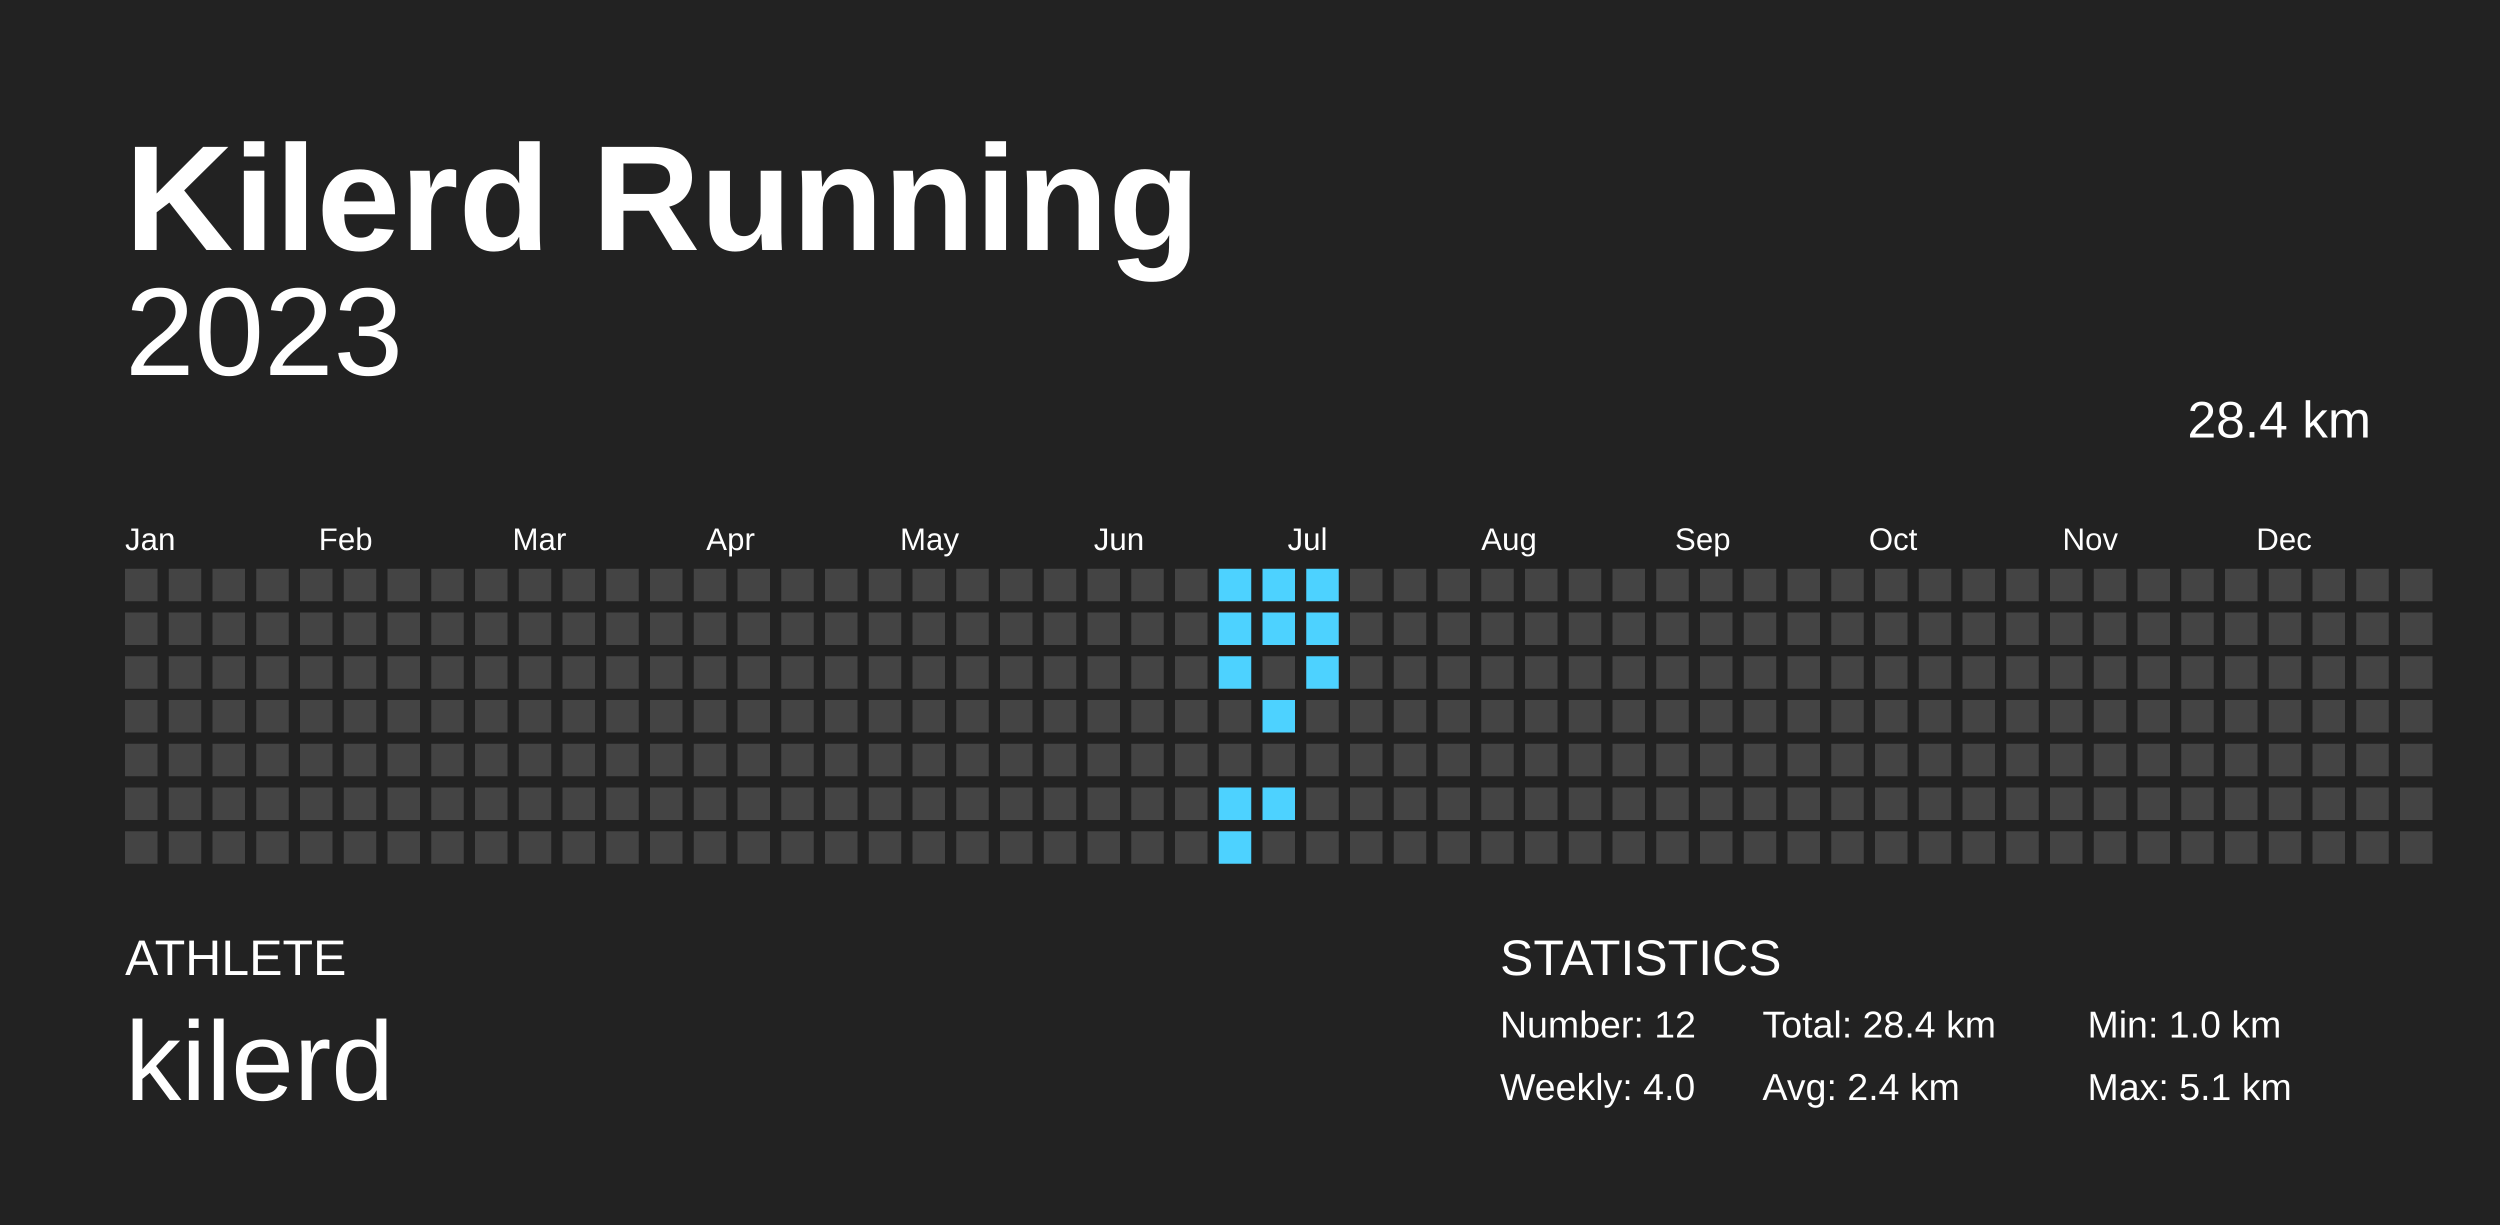
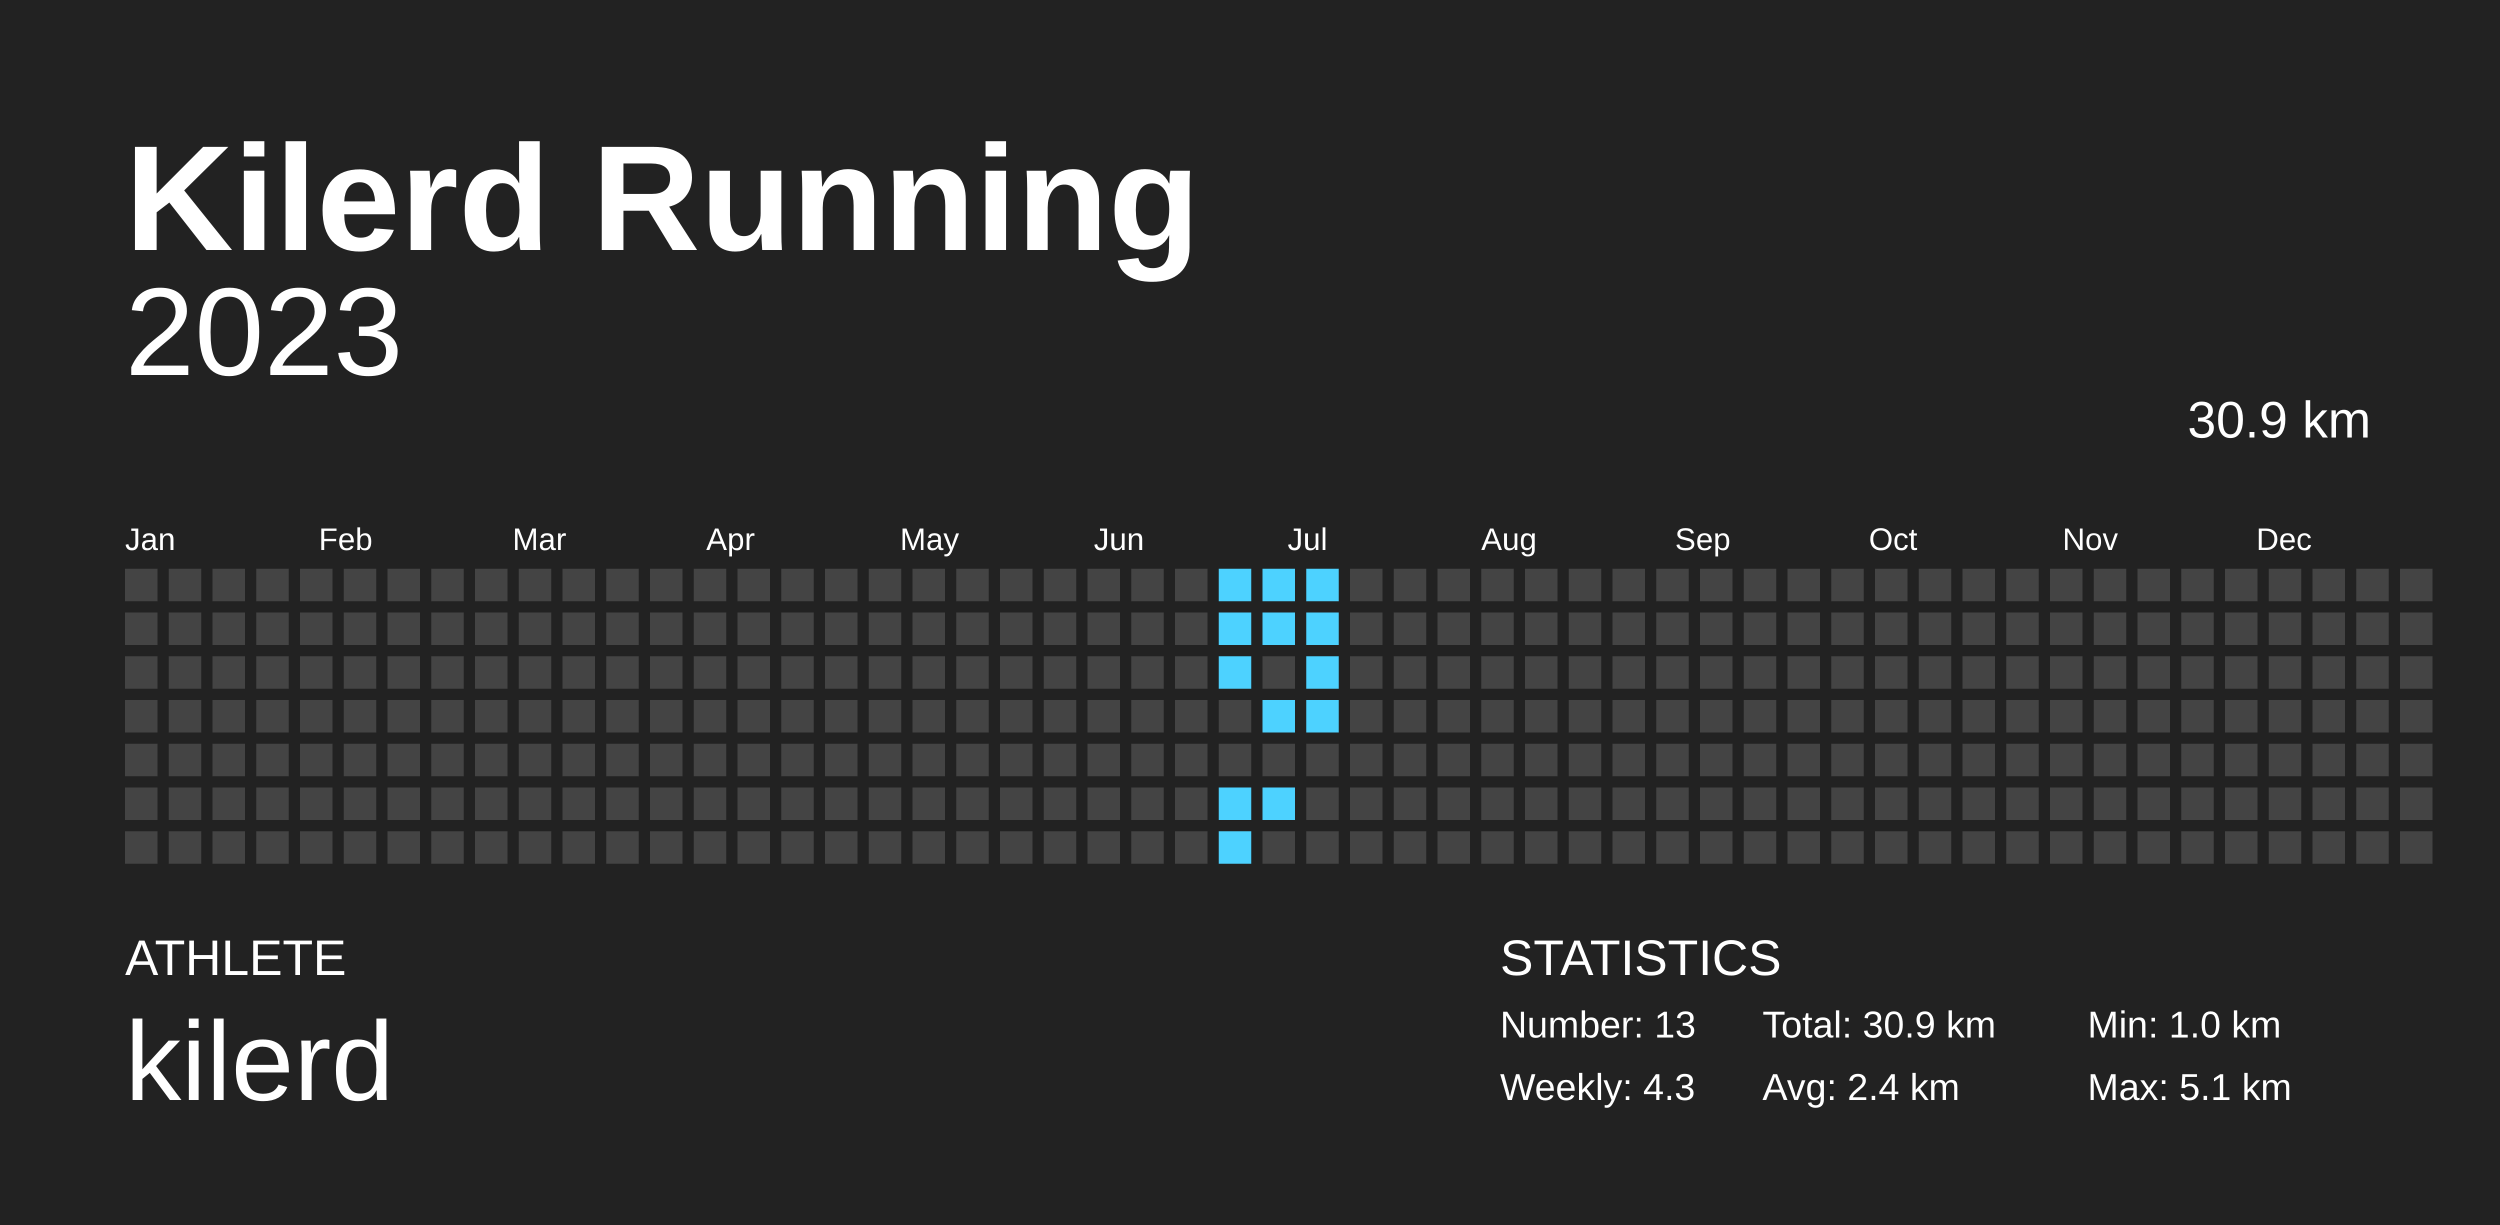
<svg xmlns="http://www.w3.org/2000/svg" baseProfile="full" height="98mm" version="1.1" viewBox="0,0,200,98" width="200mm">
  <defs />
  <rect fill="#222222" height="98" width="200" x="0" y="0" />
  <text fill="#FFFFFF" style="font-size:12px; font-family:Arial; font-weight:bold;" x="10" y="20">Kilerd Running</text>
  <text fill="#FFFFFF" style="font-size:4px; font-family:Arial" x="10" y="78">ATHLETE</text>
  <text fill="#FFFFFF" style="font-size:9px; font-family:Arial" x="10" y="88">kilerd</text>
  <text fill="#FFFFFF" style="font-size:4px; font-family:Arial" x="120" y="78">STATISTICS</text>
-   <text fill="#FFFFFF" style="font-size:3px; font-family:Arial" x="120" y="83">Number: 12</text>
-   <text fill="#FFFFFF" style="font-size:3px; font-family:Arial" x="120" y="88">Weekly: 4.0</text>
-   <text fill="#FFFFFF" style="font-size:3px; font-family:Arial" x="141" y="83">Total: 28.4 km</text>
+   <text fill="#FFFFFF" style="font-size:3px; font-family:Arial" x="120" y="83">Number: 13</text>
+   <text fill="#FFFFFF" style="font-size:3px; font-family:Arial" x="120" y="88">Weekly: 4.3</text>
+   <text fill="#FFFFFF" style="font-size:3px; font-family:Arial" x="141" y="83">Total: 30.9 km</text>
  <text fill="#FFFFFF" style="font-size:3px; font-family:Arial" x="141" y="88">Avg: 2.4 km</text>
  <text fill="#FFFFFF" style="font-size:3px; font-family:Arial" x="167" y="83">Min: 1.0 km</text>
  <text fill="#FFFFFF" style="font-size:3px; font-family:Arial" x="167" y="88">Max: 5.1 km</text>
  <text alignment-baseline="hanging" fill="#FFFFFF" style="font-size:10.0px; font-family:Arial;" x="10" y="30">2023</text>
-   <text alignment-baseline="hanging" fill="#FFFFFF" style="font-size:4.125px; font-family:Arial;" x="175" y="35">28.4 km</text>
+   <text alignment-baseline="hanging" fill="#FFFFFF" style="font-size:4.125px; font-family:Arial;" x="175" y="35">30.9 km</text>
  <text fill="#FFFFFF" style="font-size:2.5px; font-family:Arial" x="10.0" y="44">Jan</text>
  <text fill="#FFFFFF" style="font-size:2.5px; font-family:Arial" x="25.5" y="44">Feb</text>
  <text fill="#FFFFFF" style="font-size:2.5px; font-family:Arial" x="41.0" y="44">Mar</text>
  <text fill="#FFFFFF" style="font-size:2.5px; font-family:Arial" x="56.5" y="44">Apr</text>
  <text fill="#FFFFFF" style="font-size:2.5px; font-family:Arial" x="72.0" y="44">May</text>
  <text fill="#FFFFFF" style="font-size:2.5px; font-family:Arial" x="87.5" y="44">Jun</text>
  <text fill="#FFFFFF" style="font-size:2.5px; font-family:Arial" x="103.0" y="44">Jul</text>
  <text fill="#FFFFFF" style="font-size:2.5px; font-family:Arial" x="118.5" y="44">Aug</text>
  <text fill="#FFFFFF" style="font-size:2.5px; font-family:Arial" x="134.0" y="44">Sep</text>
  <text fill="#FFFFFF" style="font-size:2.5px; font-family:Arial" x="149.5" y="44">Oct</text>
  <text fill="#FFFFFF" style="font-size:2.5px; font-family:Arial" x="165.0" y="44">Nov</text>
  <text fill="#FFFFFF" style="font-size:2.5px; font-family:Arial" x="180.5" y="44">Dec</text>
  <rect fill="#444444" height="2.6" width="2.6" x="10.0" y="45.5" />
  <rect fill="#444444" height="2.6" width="2.6" x="10.0" y="49.0" />
  <rect fill="#444444" height="2.6" width="2.6" x="10.0" y="52.5" />
  <rect fill="#444444" height="2.6" width="2.6" x="10.0" y="56.0" />
  <rect fill="#444444" height="2.6" width="2.6" x="10.0" y="59.5" />
  <rect fill="#444444" height="2.6" width="2.6" x="10.0" y="63.0" />
  <rect fill="#444444" height="2.6" width="2.6" x="10.0" y="66.5" />
  <rect fill="#444444" height="2.6" width="2.6" x="13.5" y="45.5" />
  <rect fill="#444444" height="2.6" width="2.6" x="13.5" y="49.0" />
  <rect fill="#444444" height="2.6" width="2.6" x="13.5" y="52.5" />
  <rect fill="#444444" height="2.6" width="2.6" x="13.5" y="56.0" />
  <rect fill="#444444" height="2.6" width="2.6" x="13.5" y="59.5" />
  <rect fill="#444444" height="2.6" width="2.6" x="13.5" y="63.0" />
  <rect fill="#444444" height="2.6" width="2.6" x="13.5" y="66.5" />
  <rect fill="#444444" height="2.6" width="2.6" x="17.0" y="45.5" />
  <rect fill="#444444" height="2.6" width="2.6" x="17.0" y="49.0" />
  <rect fill="#444444" height="2.6" width="2.6" x="17.0" y="52.5" />
  <rect fill="#444444" height="2.6" width="2.6" x="17.0" y="56.0" />
  <rect fill="#444444" height="2.6" width="2.6" x="17.0" y="59.5" />
  <rect fill="#444444" height="2.6" width="2.6" x="17.0" y="63.0" />
  <rect fill="#444444" height="2.6" width="2.6" x="17.0" y="66.5" />
  <rect fill="#444444" height="2.6" width="2.6" x="20.5" y="45.5" />
  <rect fill="#444444" height="2.6" width="2.6" x="20.5" y="49.0" />
  <rect fill="#444444" height="2.6" width="2.6" x="20.5" y="52.5" />
  <rect fill="#444444" height="2.6" width="2.6" x="20.5" y="56.0" />
  <rect fill="#444444" height="2.6" width="2.6" x="20.5" y="59.5" />
  <rect fill="#444444" height="2.6" width="2.6" x="20.5" y="63.0" />
  <rect fill="#444444" height="2.6" width="2.6" x="20.5" y="66.5" />
  <rect fill="#444444" height="2.6" width="2.6" x="24.0" y="45.5" />
  <rect fill="#444444" height="2.6" width="2.6" x="24.0" y="49.0" />
  <rect fill="#444444" height="2.6" width="2.6" x="24.0" y="52.5" />
  <rect fill="#444444" height="2.6" width="2.6" x="24.0" y="56.0" />
  <rect fill="#444444" height="2.6" width="2.6" x="24.0" y="59.5" />
  <rect fill="#444444" height="2.6" width="2.6" x="24.0" y="63.0" />
  <rect fill="#444444" height="2.6" width="2.6" x="24.0" y="66.5" />
  <rect fill="#444444" height="2.6" width="2.6" x="27.5" y="45.5" />
  <rect fill="#444444" height="2.6" width="2.6" x="27.5" y="49.0" />
  <rect fill="#444444" height="2.6" width="2.6" x="27.5" y="52.5" />
  <rect fill="#444444" height="2.6" width="2.6" x="27.5" y="56.0" />
  <rect fill="#444444" height="2.6" width="2.6" x="27.5" y="59.5" />
  <rect fill="#444444" height="2.6" width="2.6" x="27.5" y="63.0" />
  <rect fill="#444444" height="2.6" width="2.6" x="27.5" y="66.5" />
  <rect fill="#444444" height="2.6" width="2.6" x="31.0" y="45.5" />
  <rect fill="#444444" height="2.6" width="2.6" x="31.0" y="49.0" />
  <rect fill="#444444" height="2.6" width="2.6" x="31.0" y="52.5" />
  <rect fill="#444444" height="2.6" width="2.6" x="31.0" y="56.0" />
  <rect fill="#444444" height="2.6" width="2.6" x="31.0" y="59.5" />
  <rect fill="#444444" height="2.6" width="2.6" x="31.0" y="63.0" />
  <rect fill="#444444" height="2.6" width="2.6" x="31.0" y="66.5" />
  <rect fill="#444444" height="2.6" width="2.6" x="34.5" y="45.5" />
  <rect fill="#444444" height="2.6" width="2.6" x="34.5" y="49.0" />
  <rect fill="#444444" height="2.6" width="2.6" x="34.5" y="52.5" />
  <rect fill="#444444" height="2.6" width="2.6" x="34.5" y="56.0" />
  <rect fill="#444444" height="2.6" width="2.6" x="34.5" y="59.5" />
  <rect fill="#444444" height="2.6" width="2.6" x="34.5" y="63.0" />
  <rect fill="#444444" height="2.6" width="2.6" x="34.5" y="66.5" />
  <rect fill="#444444" height="2.6" width="2.6" x="38.0" y="45.5" />
  <rect fill="#444444" height="2.6" width="2.6" x="38.0" y="49.0" />
  <rect fill="#444444" height="2.6" width="2.6" x="38.0" y="52.5" />
  <rect fill="#444444" height="2.6" width="2.6" x="38.0" y="56.0" />
  <rect fill="#444444" height="2.6" width="2.6" x="38.0" y="59.5" />
  <rect fill="#444444" height="2.6" width="2.6" x="38.0" y="63.0" />
  <rect fill="#444444" height="2.6" width="2.6" x="38.0" y="66.5" />
  <rect fill="#444444" height="2.6" width="2.6" x="41.5" y="45.5" />
  <rect fill="#444444" height="2.6" width="2.6" x="41.5" y="49.0" />
  <rect fill="#444444" height="2.6" width="2.6" x="41.5" y="52.5" />
  <rect fill="#444444" height="2.6" width="2.6" x="41.5" y="56.0" />
  <rect fill="#444444" height="2.6" width="2.6" x="41.5" y="59.5" />
  <rect fill="#444444" height="2.6" width="2.6" x="41.5" y="63.0" />
  <rect fill="#444444" height="2.6" width="2.6" x="41.5" y="66.5" />
  <rect fill="#444444" height="2.6" width="2.6" x="45.0" y="45.5" />
  <rect fill="#444444" height="2.6" width="2.6" x="45.0" y="49.0" />
  <rect fill="#444444" height="2.6" width="2.6" x="45.0" y="52.5" />
  <rect fill="#444444" height="2.6" width="2.6" x="45.0" y="56.0" />
  <rect fill="#444444" height="2.6" width="2.6" x="45.0" y="59.5" />
  <rect fill="#444444" height="2.6" width="2.6" x="45.0" y="63.0" />
  <rect fill="#444444" height="2.6" width="2.6" x="45.0" y="66.5" />
  <rect fill="#444444" height="2.6" width="2.6" x="48.5" y="45.5" />
  <rect fill="#444444" height="2.6" width="2.6" x="48.5" y="49.0" />
  <rect fill="#444444" height="2.6" width="2.6" x="48.5" y="52.5" />
  <rect fill="#444444" height="2.6" width="2.6" x="48.5" y="56.0" />
  <rect fill="#444444" height="2.6" width="2.6" x="48.5" y="59.5" />
  <rect fill="#444444" height="2.6" width="2.6" x="48.5" y="63.0" />
  <rect fill="#444444" height="2.6" width="2.6" x="48.5" y="66.5" />
  <rect fill="#444444" height="2.6" width="2.6" x="52.0" y="45.5" />
  <rect fill="#444444" height="2.6" width="2.6" x="52.0" y="49.0" />
  <rect fill="#444444" height="2.6" width="2.6" x="52.0" y="52.5" />
  <rect fill="#444444" height="2.6" width="2.6" x="52.0" y="56.0" />
  <rect fill="#444444" height="2.6" width="2.6" x="52.0" y="59.5" />
  <rect fill="#444444" height="2.6" width="2.6" x="52.0" y="63.0" />
  <rect fill="#444444" height="2.6" width="2.6" x="52.0" y="66.5" />
  <rect fill="#444444" height="2.6" width="2.6" x="55.5" y="45.5" />
  <rect fill="#444444" height="2.6" width="2.6" x="55.5" y="49.0" />
  <rect fill="#444444" height="2.6" width="2.6" x="55.5" y="52.5" />
  <rect fill="#444444" height="2.6" width="2.6" x="55.5" y="56.0" />
  <rect fill="#444444" height="2.6" width="2.6" x="55.5" y="59.5" />
  <rect fill="#444444" height="2.6" width="2.6" x="55.5" y="63.0" />
  <rect fill="#444444" height="2.6" width="2.6" x="55.5" y="66.5" />
  <rect fill="#444444" height="2.6" width="2.6" x="59.0" y="45.5" />
  <rect fill="#444444" height="2.6" width="2.6" x="59.0" y="49.0" />
  <rect fill="#444444" height="2.6" width="2.6" x="59.0" y="52.5" />
  <rect fill="#444444" height="2.6" width="2.6" x="59.0" y="56.0" />
  <rect fill="#444444" height="2.6" width="2.6" x="59.0" y="59.5" />
  <rect fill="#444444" height="2.6" width="2.6" x="59.0" y="63.0" />
  <rect fill="#444444" height="2.6" width="2.6" x="59.0" y="66.5" />
  <rect fill="#444444" height="2.6" width="2.6" x="62.5" y="45.5" />
  <rect fill="#444444" height="2.6" width="2.6" x="62.5" y="49.0" />
  <rect fill="#444444" height="2.6" width="2.6" x="62.5" y="52.5" />
  <rect fill="#444444" height="2.6" width="2.6" x="62.5" y="56.0" />
  <rect fill="#444444" height="2.6" width="2.6" x="62.5" y="59.5" />
  <rect fill="#444444" height="2.6" width="2.6" x="62.5" y="63.0" />
  <rect fill="#444444" height="2.6" width="2.6" x="62.5" y="66.5" />
  <rect fill="#444444" height="2.6" width="2.6" x="66.0" y="45.5" />
  <rect fill="#444444" height="2.6" width="2.6" x="66.0" y="49.0" />
  <rect fill="#444444" height="2.6" width="2.6" x="66.0" y="52.5" />
  <rect fill="#444444" height="2.6" width="2.6" x="66.0" y="56.0" />
  <rect fill="#444444" height="2.6" width="2.6" x="66.0" y="59.5" />
  <rect fill="#444444" height="2.6" width="2.6" x="66.0" y="63.0" />
  <rect fill="#444444" height="2.6" width="2.6" x="66.0" y="66.5" />
  <rect fill="#444444" height="2.6" width="2.6" x="69.5" y="45.5" />
  <rect fill="#444444" height="2.6" width="2.6" x="69.5" y="49.0" />
  <rect fill="#444444" height="2.6" width="2.6" x="69.5" y="52.5" />
  <rect fill="#444444" height="2.6" width="2.6" x="69.5" y="56.0" />
  <rect fill="#444444" height="2.6" width="2.6" x="69.5" y="59.5" />
  <rect fill="#444444" height="2.6" width="2.6" x="69.5" y="63.0" />
  <rect fill="#444444" height="2.6" width="2.6" x="69.5" y="66.5" />
  <rect fill="#444444" height="2.6" width="2.6" x="73.0" y="45.5" />
  <rect fill="#444444" height="2.6" width="2.6" x="73.0" y="49.0" />
  <rect fill="#444444" height="2.6" width="2.6" x="73.0" y="52.5" />
  <rect fill="#444444" height="2.6" width="2.6" x="73.0" y="56.0" />
  <rect fill="#444444" height="2.6" width="2.6" x="73.0" y="59.5" />
  <rect fill="#444444" height="2.6" width="2.6" x="73.0" y="63.0" />
  <rect fill="#444444" height="2.6" width="2.6" x="73.0" y="66.5" />
  <rect fill="#444444" height="2.6" width="2.6" x="76.5" y="45.5" />
  <rect fill="#444444" height="2.6" width="2.6" x="76.5" y="49.0" />
  <rect fill="#444444" height="2.6" width="2.6" x="76.5" y="52.5" />
  <rect fill="#444444" height="2.6" width="2.6" x="76.5" y="56.0" />
  <rect fill="#444444" height="2.6" width="2.6" x="76.5" y="59.5" />
  <rect fill="#444444" height="2.6" width="2.6" x="76.5" y="63.0" />
  <rect fill="#444444" height="2.6" width="2.6" x="76.5" y="66.5" />
  <rect fill="#444444" height="2.6" width="2.6" x="80.0" y="45.5" />
  <rect fill="#444444" height="2.6" width="2.6" x="80.0" y="49.0" />
  <rect fill="#444444" height="2.6" width="2.6" x="80.0" y="52.5" />
  <rect fill="#444444" height="2.6" width="2.6" x="80.0" y="56.0" />
  <rect fill="#444444" height="2.6" width="2.6" x="80.0" y="59.5" />
  <rect fill="#444444" height="2.6" width="2.6" x="80.0" y="63.0" />
  <rect fill="#444444" height="2.6" width="2.6" x="80.0" y="66.5" />
  <rect fill="#444444" height="2.6" width="2.6" x="83.5" y="45.5" />
  <rect fill="#444444" height="2.6" width="2.6" x="83.5" y="49.0" />
  <rect fill="#444444" height="2.6" width="2.6" x="83.5" y="52.5" />
  <rect fill="#444444" height="2.6" width="2.6" x="83.5" y="56.0" />
  <rect fill="#444444" height="2.6" width="2.6" x="83.5" y="59.5" />
  <rect fill="#444444" height="2.6" width="2.6" x="83.5" y="63.0" />
  <rect fill="#444444" height="2.6" width="2.6" x="83.5" y="66.5" />
  <rect fill="#444444" height="2.6" width="2.6" x="87.0" y="45.5" />
  <rect fill="#444444" height="2.6" width="2.6" x="87.0" y="49.0" />
  <rect fill="#444444" height="2.6" width="2.6" x="87.0" y="52.5" />
  <rect fill="#444444" height="2.6" width="2.6" x="87.0" y="56.0" />
  <rect fill="#444444" height="2.6" width="2.6" x="87.0" y="59.5" />
  <rect fill="#444444" height="2.6" width="2.6" x="87.0" y="63.0" />
  <rect fill="#444444" height="2.6" width="2.6" x="87.0" y="66.5" />
  <rect fill="#444444" height="2.6" width="2.6" x="90.5" y="45.5" />
  <rect fill="#444444" height="2.6" width="2.6" x="90.5" y="49.0" />
  <rect fill="#444444" height="2.6" width="2.6" x="90.5" y="52.5" />
  <rect fill="#444444" height="2.6" width="2.6" x="90.5" y="56.0" />
  <rect fill="#444444" height="2.6" width="2.6" x="90.5" y="59.5" />
  <rect fill="#444444" height="2.6" width="2.6" x="90.5" y="63.0" />
  <rect fill="#444444" height="2.6" width="2.6" x="90.5" y="66.5" />
  <rect fill="#444444" height="2.6" width="2.6" x="94.0" y="45.5" />
  <rect fill="#444444" height="2.6" width="2.6" x="94.0" y="49.0" />
  <rect fill="#444444" height="2.6" width="2.6" x="94.0" y="52.5" />
  <rect fill="#444444" height="2.6" width="2.6" x="94.0" y="56.0" />
  <rect fill="#444444" height="2.6" width="2.6" x="94.0" y="59.5" />
  <rect fill="#444444" height="2.6" width="2.6" x="94.0" y="63.0" />
  <rect fill="#444444" height="2.6" width="2.6" x="94.0" y="66.5" />
  <rect fill="#4dd2ff" height="2.6" width="2.6" x="97.5" y="45.5" />
  <rect fill="#4dd2ff" height="2.6" width="2.6" x="97.5" y="49.0" />
  <rect fill="#4dd2ff" height="2.6" width="2.6" x="97.5" y="52.5" />
  <rect fill="#444444" height="2.6" width="2.6" x="97.5" y="56.0" />
  <rect fill="#444444" height="2.6" width="2.6" x="97.5" y="59.5" />
  <rect fill="#4dd2ff" height="2.6" width="2.6" x="97.5" y="63.0" />
  <rect fill="#4dd2ff" height="2.6" width="2.6" x="97.5" y="66.5" />
  <rect fill="#4dd2ff" height="2.6" width="2.6" x="101.0" y="45.5" />
  <rect fill="#4dd2ff" height="2.6" width="2.6" x="101.0" y="49.0" />
  <rect fill="#444444" height="2.6" width="2.6" x="101.0" y="52.5" />
  <rect fill="#4dd2ff" height="2.6" width="2.6" x="101.0" y="56.0" />
  <rect fill="#444444" height="2.6" width="2.6" x="101.0" y="59.5" />
  <rect fill="#4dd2ff" height="2.6" width="2.6" x="101.0" y="63.0" />
  <rect fill="#444444" height="2.6" width="2.6" x="101.0" y="66.5" />
  <rect fill="#4dd2ff" height="2.6" width="2.6" x="104.5" y="45.5" />
  <rect fill="#4dd2ff" height="2.6" width="2.6" x="104.5" y="49.0" />
  <rect fill="#4dd2ff" height="2.6" width="2.6" x="104.5" y="52.5" />
-   <rect fill="#444444" height="2.6" width="2.6" x="104.5" y="56.0" />
+   <rect fill="#4dd2ff" height="2.6" width="2.6" x="104.5" y="56.0" />
  <rect fill="#444444" height="2.6" width="2.6" x="104.5" y="59.5" />
  <rect fill="#444444" height="2.6" width="2.6" x="104.5" y="63.0" />
  <rect fill="#444444" height="2.6" width="2.6" x="104.5" y="66.5" />
  <rect fill="#444444" height="2.6" width="2.6" x="108.0" y="45.5" />
  <rect fill="#444444" height="2.6" width="2.6" x="108.0" y="49.0" />
  <rect fill="#444444" height="2.6" width="2.6" x="108.0" y="52.5" />
  <rect fill="#444444" height="2.6" width="2.6" x="108.0" y="56.0" />
  <rect fill="#444444" height="2.6" width="2.6" x="108.0" y="59.5" />
  <rect fill="#444444" height="2.6" width="2.6" x="108.0" y="63.0" />
  <rect fill="#444444" height="2.6" width="2.6" x="108.0" y="66.5" />
  <rect fill="#444444" height="2.6" width="2.6" x="111.5" y="45.5" />
  <rect fill="#444444" height="2.6" width="2.6" x="111.5" y="49.0" />
  <rect fill="#444444" height="2.6" width="2.6" x="111.5" y="52.5" />
  <rect fill="#444444" height="2.6" width="2.6" x="111.5" y="56.0" />
  <rect fill="#444444" height="2.6" width="2.6" x="111.5" y="59.5" />
  <rect fill="#444444" height="2.6" width="2.6" x="111.5" y="63.0" />
  <rect fill="#444444" height="2.6" width="2.6" x="111.5" y="66.5" />
  <rect fill="#444444" height="2.6" width="2.6" x="115.0" y="45.5" />
  <rect fill="#444444" height="2.6" width="2.6" x="115.0" y="49.0" />
  <rect fill="#444444" height="2.6" width="2.6" x="115.0" y="52.5" />
  <rect fill="#444444" height="2.6" width="2.6" x="115.0" y="56.0" />
  <rect fill="#444444" height="2.6" width="2.6" x="115.0" y="59.5" />
  <rect fill="#444444" height="2.6" width="2.6" x="115.0" y="63.0" />
  <rect fill="#444444" height="2.6" width="2.6" x="115.0" y="66.5" />
  <rect fill="#444444" height="2.6" width="2.6" x="118.5" y="45.5" />
  <rect fill="#444444" height="2.6" width="2.6" x="118.5" y="49.0" />
  <rect fill="#444444" height="2.6" width="2.6" x="118.5" y="52.5" />
  <rect fill="#444444" height="2.6" width="2.6" x="118.5" y="56.0" />
  <rect fill="#444444" height="2.6" width="2.6" x="118.5" y="59.5" />
  <rect fill="#444444" height="2.6" width="2.6" x="118.5" y="63.0" />
  <rect fill="#444444" height="2.6" width="2.6" x="118.5" y="66.5" />
  <rect fill="#444444" height="2.6" width="2.6" x="122.0" y="45.5" />
  <rect fill="#444444" height="2.6" width="2.6" x="122.0" y="49.0" />
  <rect fill="#444444" height="2.6" width="2.6" x="122.0" y="52.5" />
  <rect fill="#444444" height="2.6" width="2.6" x="122.0" y="56.0" />
  <rect fill="#444444" height="2.6" width="2.6" x="122.0" y="59.5" />
  <rect fill="#444444" height="2.6" width="2.6" x="122.0" y="63.0" />
  <rect fill="#444444" height="2.6" width="2.6" x="122.0" y="66.5" />
  <rect fill="#444444" height="2.6" width="2.6" x="125.5" y="45.5" />
  <rect fill="#444444" height="2.6" width="2.6" x="125.5" y="49.0" />
  <rect fill="#444444" height="2.6" width="2.6" x="125.5" y="52.5" />
  <rect fill="#444444" height="2.6" width="2.6" x="125.5" y="56.0" />
  <rect fill="#444444" height="2.6" width="2.6" x="125.5" y="59.5" />
  <rect fill="#444444" height="2.6" width="2.6" x="125.5" y="63.0" />
  <rect fill="#444444" height="2.6" width="2.6" x="125.5" y="66.5" />
  <rect fill="#444444" height="2.6" width="2.6" x="129.0" y="45.5" />
  <rect fill="#444444" height="2.6" width="2.6" x="129.0" y="49.0" />
  <rect fill="#444444" height="2.6" width="2.6" x="129.0" y="52.5" />
  <rect fill="#444444" height="2.6" width="2.6" x="129.0" y="56.0" />
  <rect fill="#444444" height="2.6" width="2.6" x="129.0" y="59.5" />
  <rect fill="#444444" height="2.6" width="2.6" x="129.0" y="63.0" />
  <rect fill="#444444" height="2.6" width="2.6" x="129.0" y="66.5" />
  <rect fill="#444444" height="2.6" width="2.6" x="132.5" y="45.5" />
  <rect fill="#444444" height="2.6" width="2.6" x="132.5" y="49.0" />
  <rect fill="#444444" height="2.6" width="2.6" x="132.5" y="52.5" />
  <rect fill="#444444" height="2.6" width="2.6" x="132.5" y="56.0" />
  <rect fill="#444444" height="2.6" width="2.6" x="132.5" y="59.5" />
  <rect fill="#444444" height="2.6" width="2.6" x="132.5" y="63.0" />
  <rect fill="#444444" height="2.6" width="2.6" x="132.5" y="66.5" />
  <rect fill="#444444" height="2.6" width="2.6" x="136.0" y="45.5" />
  <rect fill="#444444" height="2.6" width="2.6" x="136.0" y="49.0" />
  <rect fill="#444444" height="2.6" width="2.6" x="136.0" y="52.5" />
  <rect fill="#444444" height="2.6" width="2.6" x="136.0" y="56.0" />
  <rect fill="#444444" height="2.6" width="2.6" x="136.0" y="59.5" />
  <rect fill="#444444" height="2.6" width="2.6" x="136.0" y="63.0" />
  <rect fill="#444444" height="2.6" width="2.6" x="136.0" y="66.5" />
  <rect fill="#444444" height="2.6" width="2.6" x="139.5" y="45.5" />
  <rect fill="#444444" height="2.6" width="2.6" x="139.5" y="49.0" />
  <rect fill="#444444" height="2.6" width="2.6" x="139.5" y="52.5" />
  <rect fill="#444444" height="2.6" width="2.6" x="139.5" y="56.0" />
  <rect fill="#444444" height="2.6" width="2.6" x="139.5" y="59.5" />
  <rect fill="#444444" height="2.6" width="2.6" x="139.5" y="63.0" />
  <rect fill="#444444" height="2.6" width="2.6" x="139.5" y="66.5" />
  <rect fill="#444444" height="2.6" width="2.6" x="143.0" y="45.5" />
  <rect fill="#444444" height="2.6" width="2.6" x="143.0" y="49.0" />
  <rect fill="#444444" height="2.6" width="2.6" x="143.0" y="52.5" />
  <rect fill="#444444" height="2.6" width="2.6" x="143.0" y="56.0" />
  <rect fill="#444444" height="2.6" width="2.6" x="143.0" y="59.5" />
  <rect fill="#444444" height="2.6" width="2.6" x="143.0" y="63.0" />
  <rect fill="#444444" height="2.6" width="2.6" x="143.0" y="66.5" />
  <rect fill="#444444" height="2.6" width="2.6" x="146.5" y="45.5" />
  <rect fill="#444444" height="2.6" width="2.6" x="146.5" y="49.0" />
  <rect fill="#444444" height="2.6" width="2.6" x="146.5" y="52.5" />
  <rect fill="#444444" height="2.6" width="2.6" x="146.5" y="56.0" />
  <rect fill="#444444" height="2.6" width="2.6" x="146.5" y="59.5" />
  <rect fill="#444444" height="2.6" width="2.6" x="146.5" y="63.0" />
  <rect fill="#444444" height="2.6" width="2.6" x="146.5" y="66.5" />
  <rect fill="#444444" height="2.6" width="2.6" x="150.0" y="45.5" />
  <rect fill="#444444" height="2.6" width="2.6" x="150.0" y="49.0" />
  <rect fill="#444444" height="2.6" width="2.6" x="150.0" y="52.5" />
  <rect fill="#444444" height="2.6" width="2.6" x="150.0" y="56.0" />
  <rect fill="#444444" height="2.6" width="2.6" x="150.0" y="59.5" />
  <rect fill="#444444" height="2.6" width="2.6" x="150.0" y="63.0" />
  <rect fill="#444444" height="2.6" width="2.6" x="150.0" y="66.5" />
  <rect fill="#444444" height="2.6" width="2.6" x="153.5" y="45.5" />
  <rect fill="#444444" height="2.6" width="2.6" x="153.5" y="49.0" />
  <rect fill="#444444" height="2.6" width="2.6" x="153.5" y="52.5" />
  <rect fill="#444444" height="2.6" width="2.6" x="153.5" y="56.0" />
  <rect fill="#444444" height="2.6" width="2.6" x="153.5" y="59.5" />
  <rect fill="#444444" height="2.6" width="2.6" x="153.5" y="63.0" />
  <rect fill="#444444" height="2.6" width="2.6" x="153.5" y="66.5" />
  <rect fill="#444444" height="2.6" width="2.6" x="157.0" y="45.5" />
  <rect fill="#444444" height="2.6" width="2.6" x="157.0" y="49.0" />
  <rect fill="#444444" height="2.6" width="2.6" x="157.0" y="52.5" />
  <rect fill="#444444" height="2.6" width="2.6" x="157.0" y="56.0" />
  <rect fill="#444444" height="2.6" width="2.6" x="157.0" y="59.5" />
  <rect fill="#444444" height="2.6" width="2.6" x="157.0" y="63.0" />
  <rect fill="#444444" height="2.6" width="2.6" x="157.0" y="66.5" />
  <rect fill="#444444" height="2.6" width="2.6" x="160.5" y="45.5" />
  <rect fill="#444444" height="2.6" width="2.6" x="160.5" y="49.0" />
  <rect fill="#444444" height="2.6" width="2.6" x="160.5" y="52.5" />
  <rect fill="#444444" height="2.6" width="2.6" x="160.5" y="56.0" />
  <rect fill="#444444" height="2.6" width="2.6" x="160.5" y="59.5" />
  <rect fill="#444444" height="2.6" width="2.6" x="160.5" y="63.0" />
  <rect fill="#444444" height="2.6" width="2.6" x="160.5" y="66.5" />
  <rect fill="#444444" height="2.6" width="2.6" x="164.0" y="45.5" />
  <rect fill="#444444" height="2.6" width="2.6" x="164.0" y="49.0" />
  <rect fill="#444444" height="2.6" width="2.6" x="164.0" y="52.5" />
  <rect fill="#444444" height="2.6" width="2.6" x="164.0" y="56.0" />
  <rect fill="#444444" height="2.6" width="2.6" x="164.0" y="59.5" />
  <rect fill="#444444" height="2.6" width="2.6" x="164.0" y="63.0" />
  <rect fill="#444444" height="2.6" width="2.6" x="164.0" y="66.5" />
  <rect fill="#444444" height="2.6" width="2.6" x="167.5" y="45.5" />
  <rect fill="#444444" height="2.6" width="2.6" x="167.5" y="49.0" />
  <rect fill="#444444" height="2.6" width="2.6" x="167.5" y="52.5" />
  <rect fill="#444444" height="2.6" width="2.6" x="167.5" y="56.0" />
  <rect fill="#444444" height="2.6" width="2.6" x="167.5" y="59.5" />
  <rect fill="#444444" height="2.6" width="2.6" x="167.5" y="63.0" />
  <rect fill="#444444" height="2.6" width="2.6" x="167.5" y="66.5" />
  <rect fill="#444444" height="2.6" width="2.6" x="171.0" y="45.5" />
  <rect fill="#444444" height="2.6" width="2.6" x="171.0" y="49.0" />
  <rect fill="#444444" height="2.6" width="2.6" x="171.0" y="52.5" />
  <rect fill="#444444" height="2.6" width="2.6" x="171.0" y="56.0" />
  <rect fill="#444444" height="2.6" width="2.6" x="171.0" y="59.5" />
  <rect fill="#444444" height="2.6" width="2.6" x="171.0" y="63.0" />
  <rect fill="#444444" height="2.6" width="2.6" x="171.0" y="66.5" />
  <rect fill="#444444" height="2.6" width="2.6" x="174.5" y="45.5" />
  <rect fill="#444444" height="2.6" width="2.6" x="174.5" y="49.0" />
  <rect fill="#444444" height="2.6" width="2.6" x="174.5" y="52.5" />
  <rect fill="#444444" height="2.6" width="2.6" x="174.5" y="56.0" />
  <rect fill="#444444" height="2.6" width="2.6" x="174.5" y="59.5" />
  <rect fill="#444444" height="2.6" width="2.6" x="174.5" y="63.0" />
  <rect fill="#444444" height="2.6" width="2.6" x="174.5" y="66.5" />
  <rect fill="#444444" height="2.6" width="2.6" x="178.0" y="45.5" />
  <rect fill="#444444" height="2.6" width="2.6" x="178.0" y="49.0" />
  <rect fill="#444444" height="2.6" width="2.6" x="178.0" y="52.5" />
  <rect fill="#444444" height="2.6" width="2.6" x="178.0" y="56.0" />
  <rect fill="#444444" height="2.6" width="2.6" x="178.0" y="59.5" />
  <rect fill="#444444" height="2.6" width="2.6" x="178.0" y="63.0" />
  <rect fill="#444444" height="2.6" width="2.6" x="178.0" y="66.5" />
  <rect fill="#444444" height="2.6" width="2.6" x="181.5" y="45.5" />
  <rect fill="#444444" height="2.6" width="2.6" x="181.5" y="49.0" />
  <rect fill="#444444" height="2.6" width="2.6" x="181.5" y="52.5" />
  <rect fill="#444444" height="2.6" width="2.6" x="181.5" y="56.0" />
  <rect fill="#444444" height="2.6" width="2.6" x="181.5" y="59.5" />
  <rect fill="#444444" height="2.6" width="2.6" x="181.5" y="63.0" />
  <rect fill="#444444" height="2.6" width="2.6" x="181.5" y="66.5" />
  <rect fill="#444444" height="2.6" width="2.6" x="185.0" y="45.5" />
  <rect fill="#444444" height="2.6" width="2.6" x="185.0" y="49.0" />
  <rect fill="#444444" height="2.6" width="2.6" x="185.0" y="52.5" />
  <rect fill="#444444" height="2.6" width="2.6" x="185.0" y="56.0" />
  <rect fill="#444444" height="2.6" width="2.6" x="185.0" y="59.5" />
  <rect fill="#444444" height="2.6" width="2.6" x="185.0" y="63.0" />
  <rect fill="#444444" height="2.6" width="2.6" x="185.0" y="66.5" />
  <rect fill="#444444" height="2.6" width="2.6" x="188.5" y="45.5" />
  <rect fill="#444444" height="2.6" width="2.6" x="188.5" y="49.0" />
  <rect fill="#444444" height="2.6" width="2.6" x="188.5" y="52.5" />
  <rect fill="#444444" height="2.6" width="2.6" x="188.5" y="56.0" />
  <rect fill="#444444" height="2.6" width="2.6" x="188.5" y="59.5" />
  <rect fill="#444444" height="2.6" width="2.6" x="188.5" y="63.0" />
  <rect fill="#444444" height="2.6" width="2.6" x="188.5" y="66.5" />
  <rect fill="#444444" height="2.6" width="2.6" x="192.0" y="45.5" />
  <rect fill="#444444" height="2.6" width="2.6" x="192.0" y="49.0" />
  <rect fill="#444444" height="2.6" width="2.6" x="192.0" y="52.5" />
  <rect fill="#444444" height="2.6" width="2.6" x="192.0" y="56.0" />
  <rect fill="#444444" height="2.6" width="2.6" x="192.0" y="59.5" />
  <rect fill="#444444" height="2.6" width="2.6" x="192.0" y="63.0" />
  <rect fill="#444444" height="2.6" width="2.6" x="192.0" y="66.5" />
</svg>
